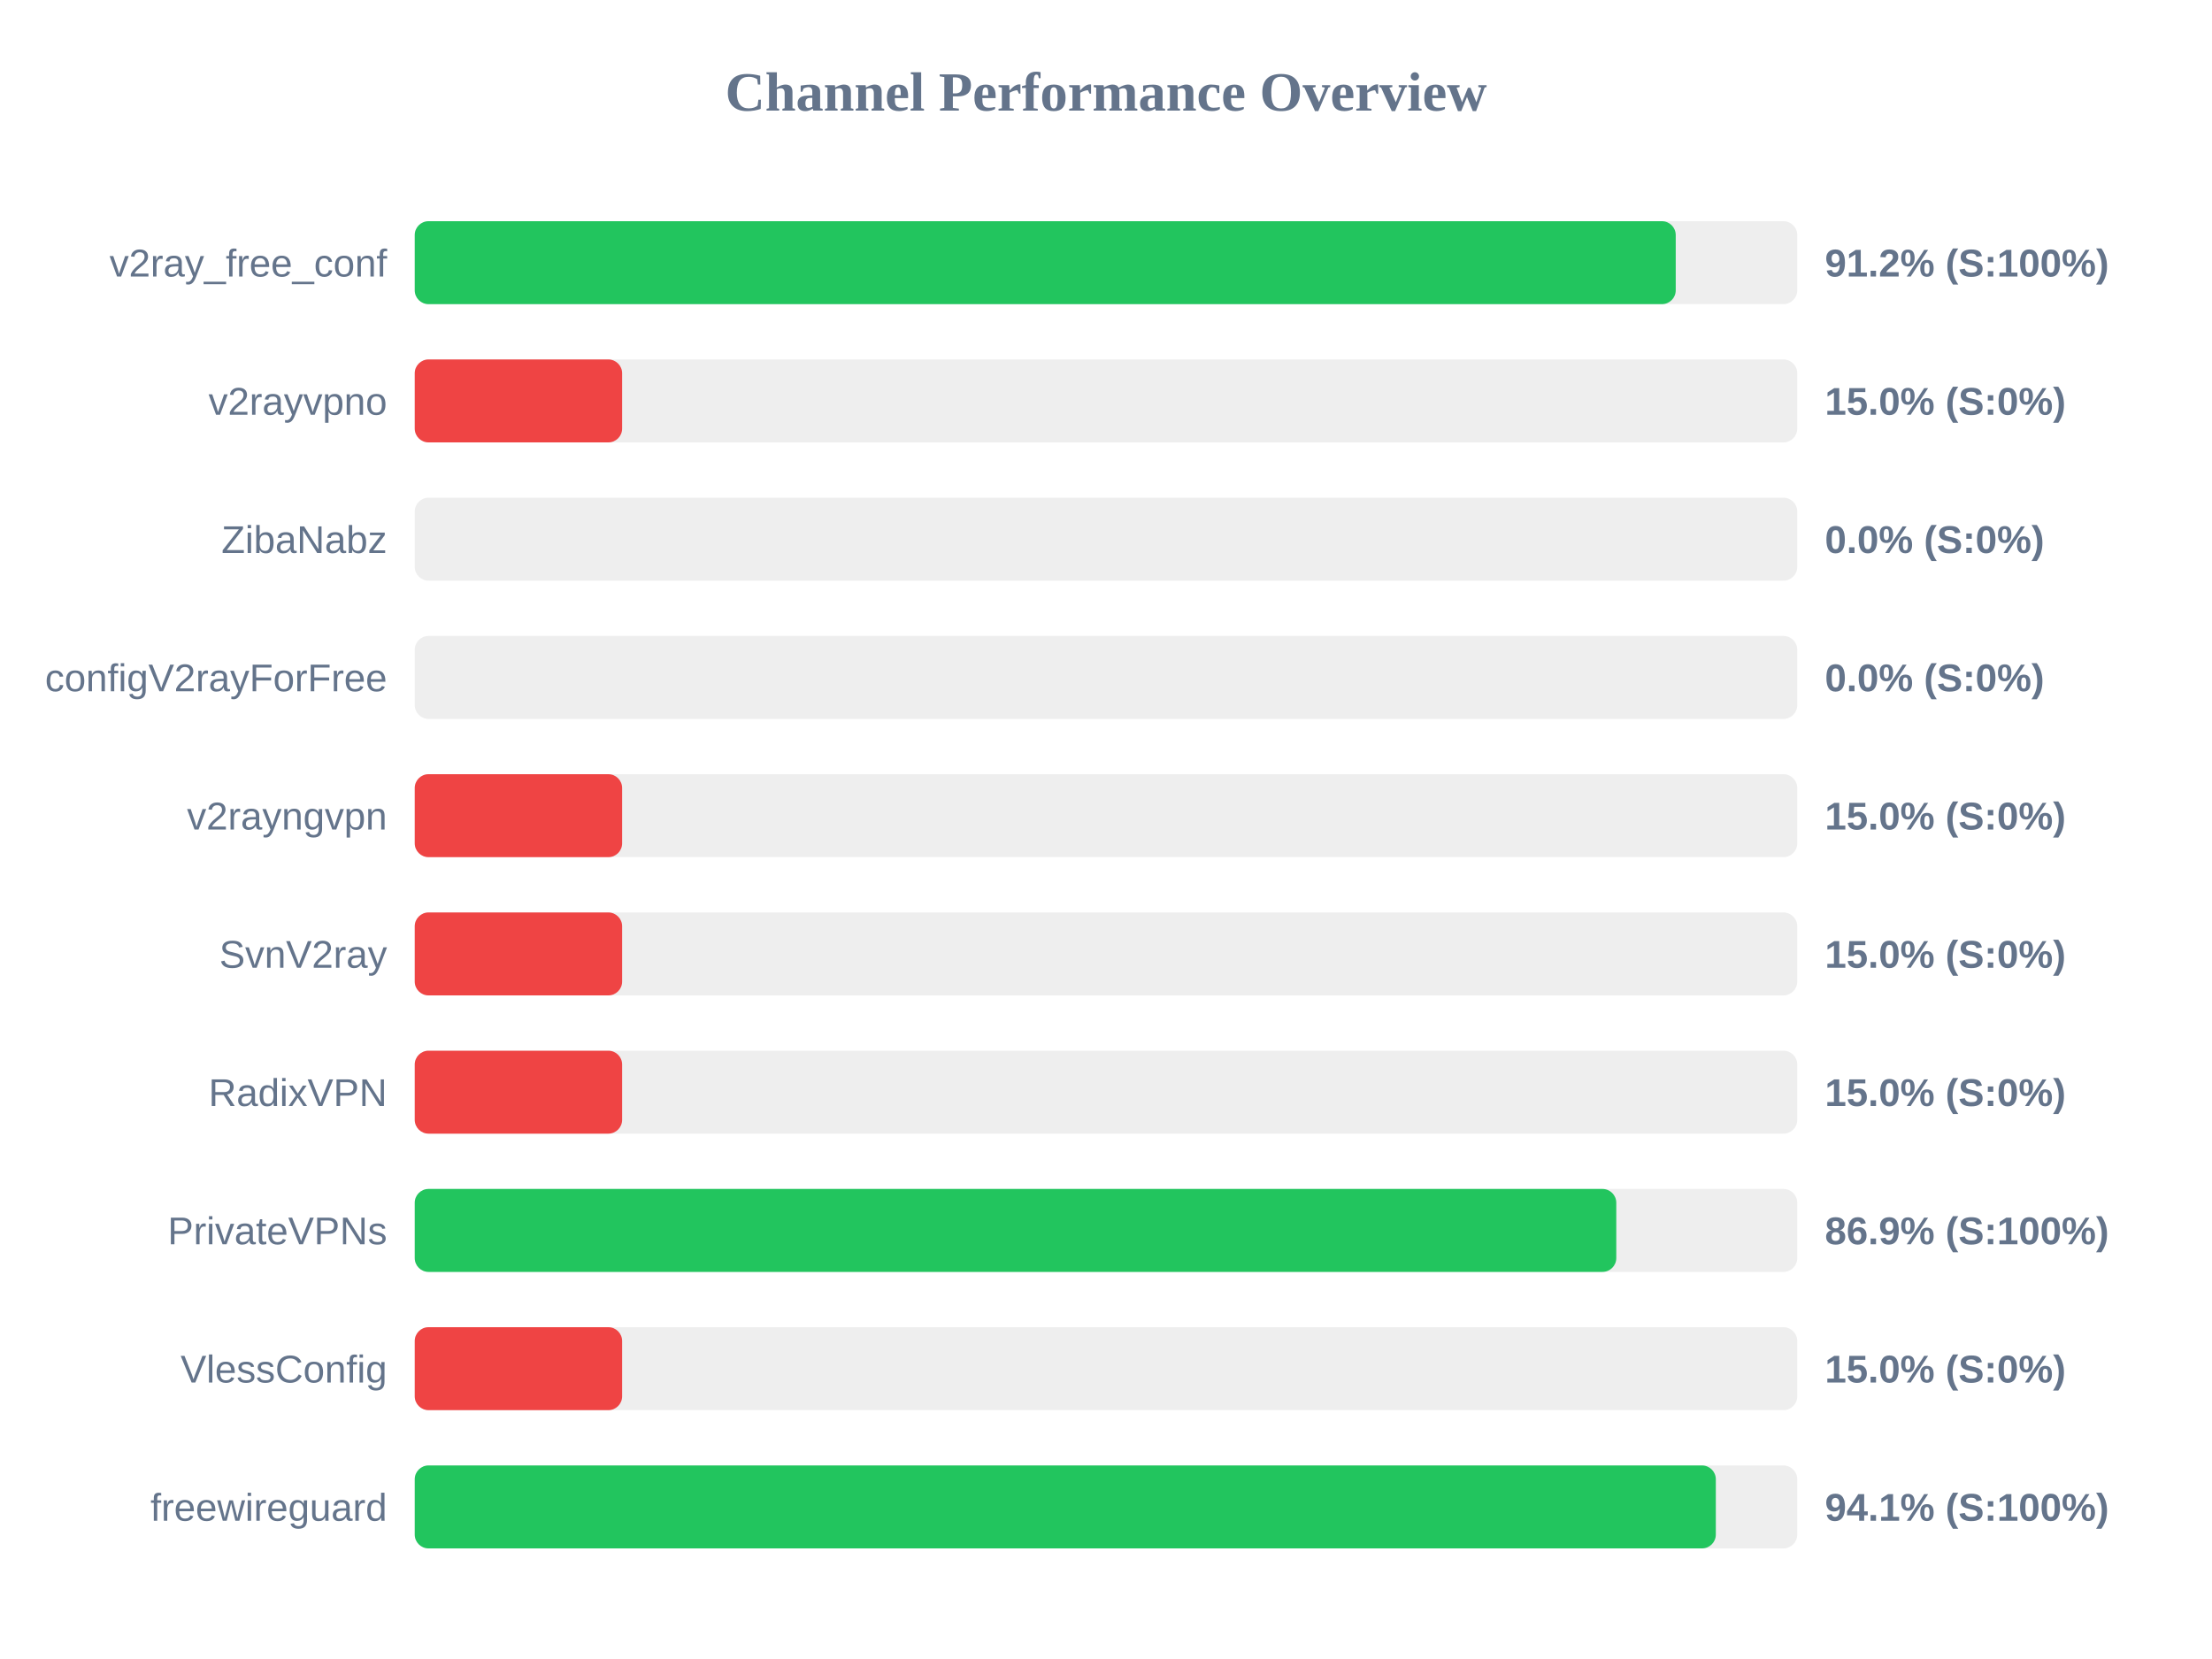
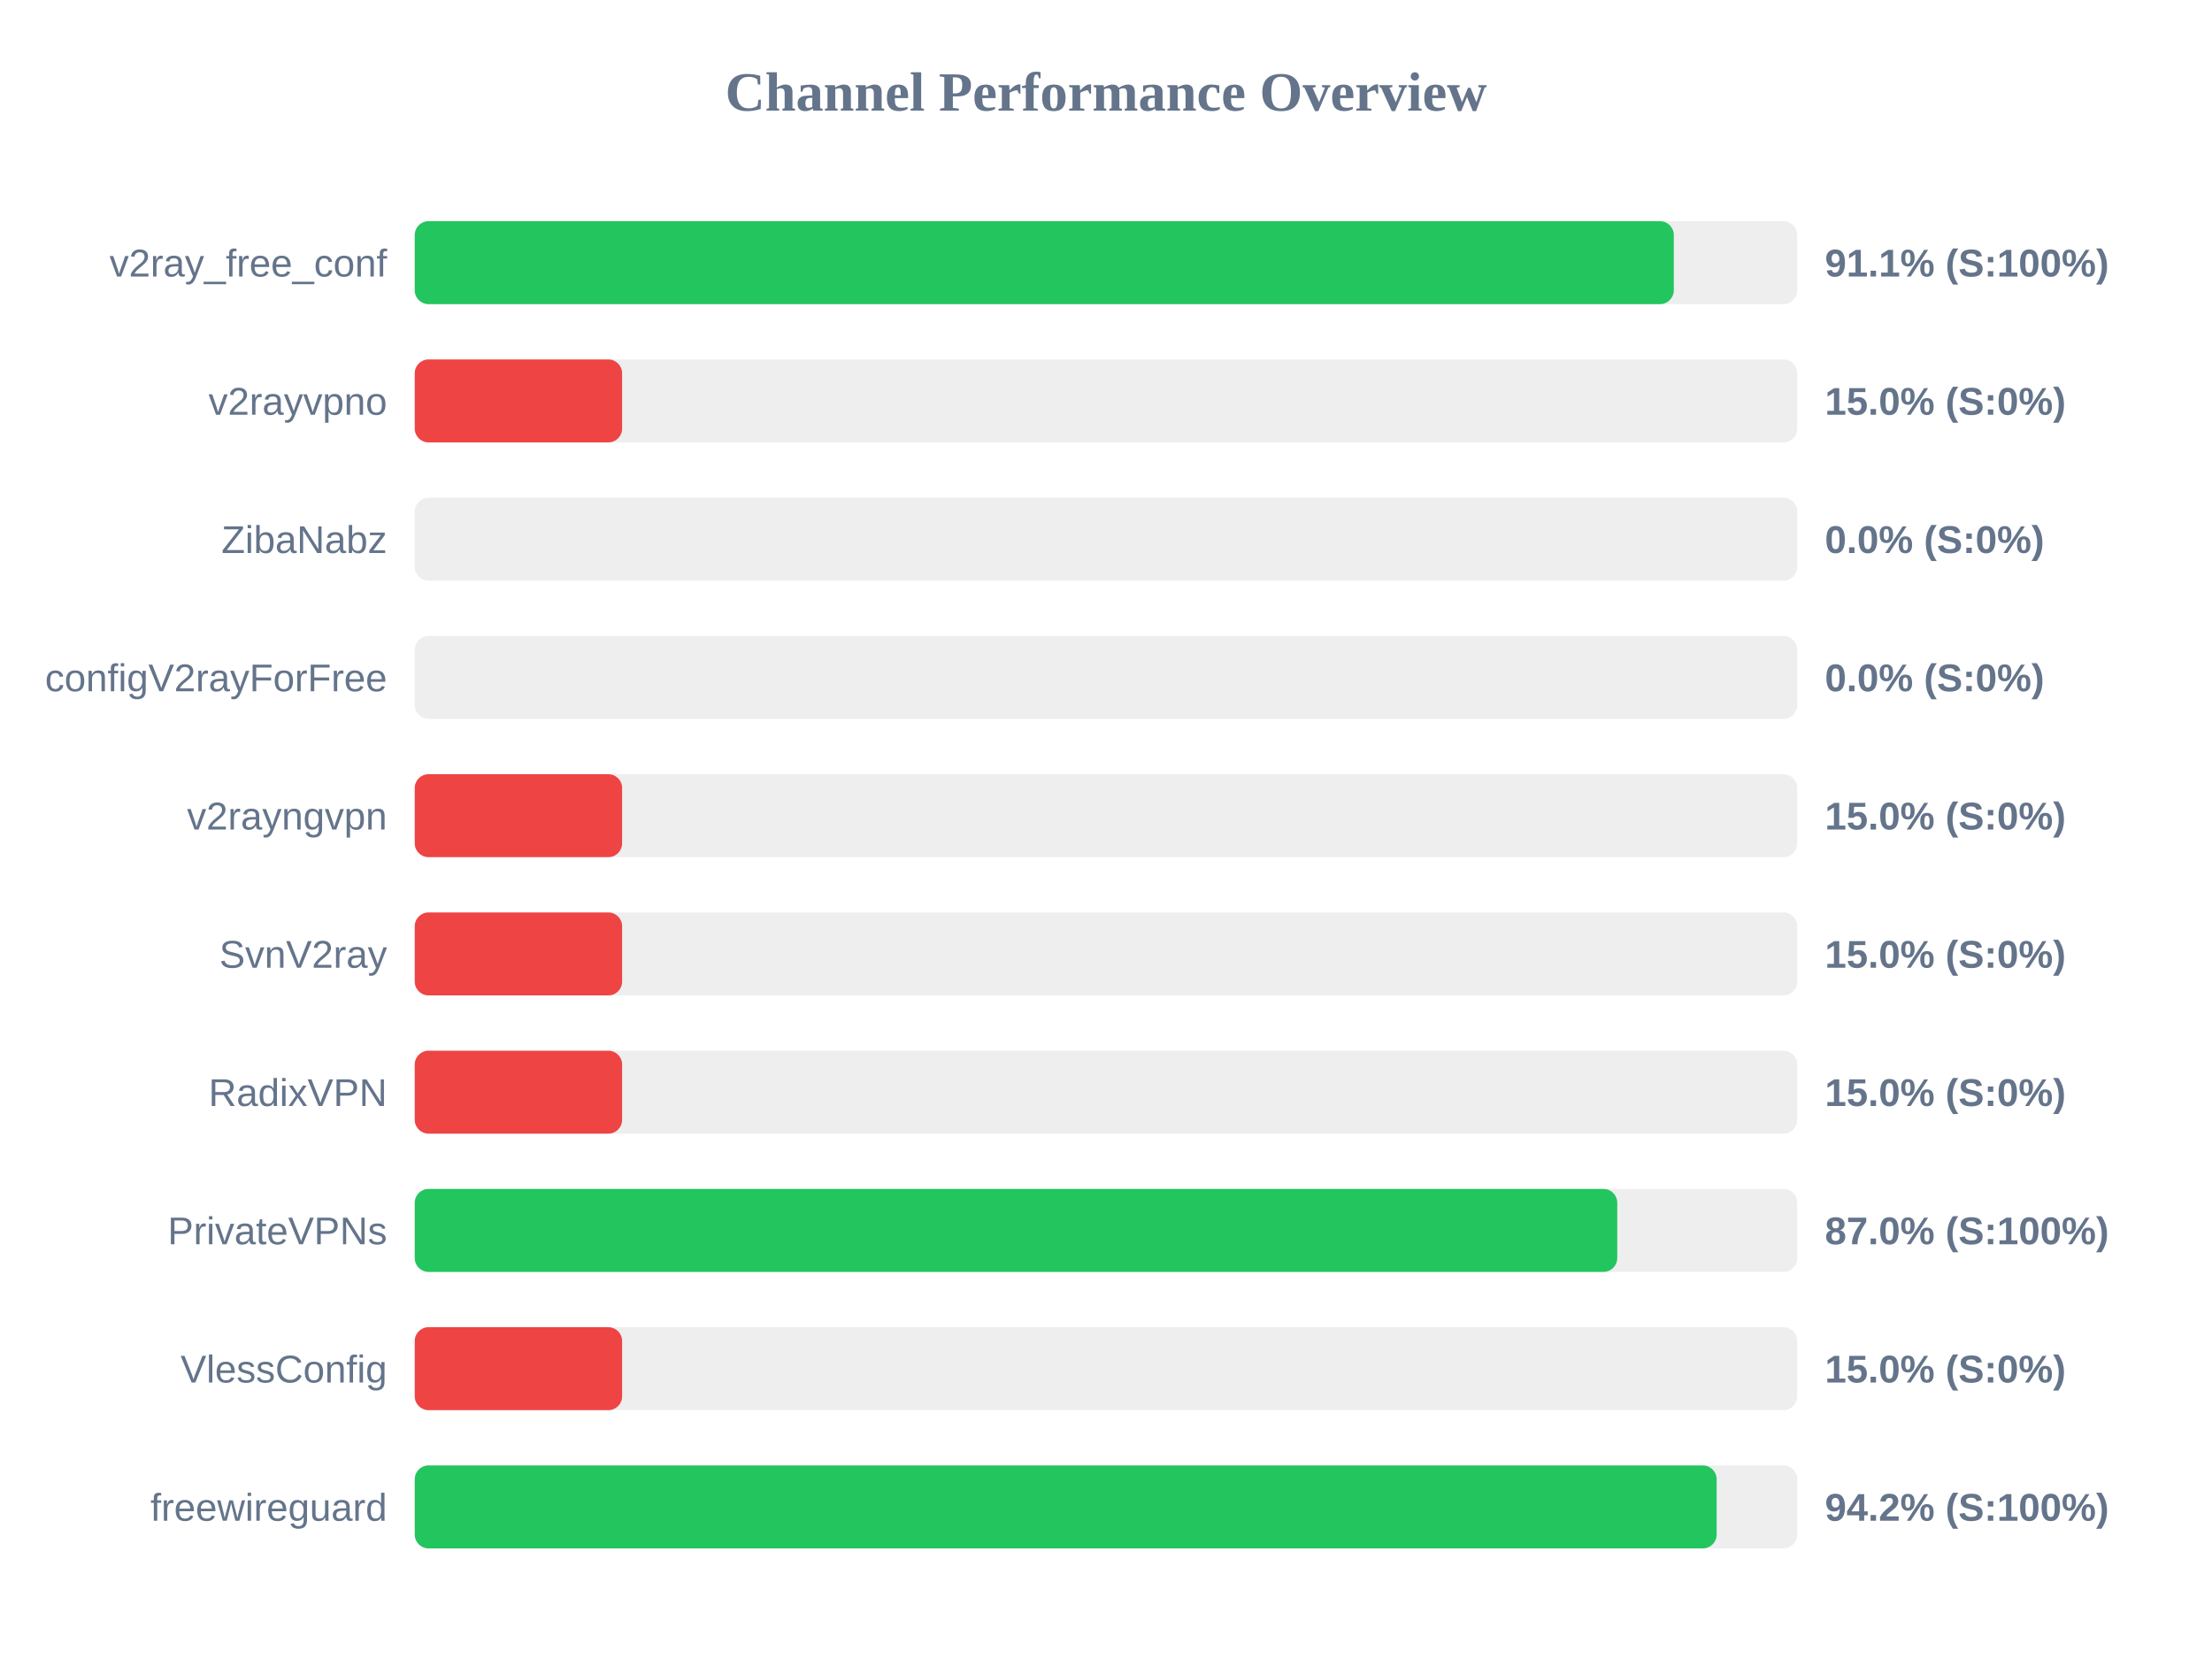
<svg xmlns="http://www.w3.org/2000/svg" width="800" height="600" version="1.1">
  <style>
        .row { font: 14px Arial; fill: #64748b; }
        .score { font: bold 14px Arial; fill: #64748b; }
    </style>
  <text x="400" y="40" text-anchor="middle" font-size="20px" font-weight="bold" fill="#64748b">Channel Performance Overview</text>
  <rect x="150" y="80" width="500" height="30" fill="#eee" rx="5" />
-   <rect x="150" y="80" width="456.05" height="30" fill="#22c55e" rx="5" />
+   <rect x="150" y="80" width="455.35" height="30" fill="#22c55e" rx="5" />
  <text x="140" y="100" text-anchor="end" class="row">v2ray_free_conf</text>
-   <text x="660" y="100" text-anchor="start" class="score">91.2% (S:100%)</text>
+   <text x="660" y="100" text-anchor="start" class="score">91.1% (S:100%)</text>
  <rect x="150" y="130" width="500" height="30" fill="#eee" rx="5" />
  <rect x="150" y="130" width="75.0" height="30" fill="#ef4444" rx="5" />
  <text x="140" y="150" text-anchor="end" class="row">v2rayvpno</text>
  <text x="660" y="150" text-anchor="start" class="score">15.0% (S:0%)</text>
  <rect x="150" y="180" width="500" height="30" fill="#eee" rx="5" />
  <rect x="150" y="180" width="0.0" height="30" fill="#ef4444" rx="5" />
  <text x="140" y="200" text-anchor="end" class="row">ZibaNabz</text>
  <text x="660" y="200" text-anchor="start" class="score">0.0% (S:0%)</text>
  <rect x="150" y="230" width="500" height="30" fill="#eee" rx="5" />
  <rect x="150" y="230" width="0.0" height="30" fill="#ef4444" rx="5" />
  <text x="140" y="250" text-anchor="end" class="row">configV2rayForFree</text>
  <text x="660" y="250" text-anchor="start" class="score">0.0% (S:0%)</text>
  <rect x="150" y="280" width="500" height="30" fill="#eee" rx="5" />
  <rect x="150" y="280" width="75.0" height="30" fill="#ef4444" rx="5" />
  <text x="140" y="300" text-anchor="end" class="row">v2rayngvpn</text>
  <text x="660" y="300" text-anchor="start" class="score">15.0% (S:0%)</text>
  <rect x="150" y="330" width="500" height="30" fill="#eee" rx="5" />
  <rect x="150" y="330" width="75.0" height="30" fill="#ef4444" rx="5" />
  <text x="140" y="350" text-anchor="end" class="row">SvnV2ray</text>
  <text x="660" y="350" text-anchor="start" class="score">15.0% (S:0%)</text>
  <rect x="150" y="380" width="500" height="30" fill="#eee" rx="5" />
  <rect x="150" y="380" width="75.0" height="30" fill="#ef4444" rx="5" />
  <text x="140" y="400" text-anchor="end" class="row">RadixVPN</text>
  <text x="660" y="400" text-anchor="start" class="score">15.0% (S:0%)</text>
  <rect x="150" y="430" width="500" height="30" fill="#eee" rx="5" />
-   <rect x="150" y="430" width="434.55" height="30" fill="#22c55e" rx="5" />
+   <rect x="150" y="430" width="434.9" height="30" fill="#22c55e" rx="5" />
  <text x="140" y="450" text-anchor="end" class="row">PrivateVPNs</text>
-   <text x="660" y="450" text-anchor="start" class="score">86.9% (S:100%)</text>
+   <text x="660" y="450" text-anchor="start" class="score">87.0% (S:100%)</text>
  <rect x="150" y="480" width="500" height="30" fill="#eee" rx="5" />
  <rect x="150" y="480" width="75.0" height="30" fill="#ef4444" rx="5" />
  <text x="140" y="500" text-anchor="end" class="row">VlessConfig</text>
  <text x="660" y="500" text-anchor="start" class="score">15.0% (S:0%)</text>
  <rect x="150" y="530" width="500" height="30" fill="#eee" rx="5" />
-   <rect x="150" y="530" width="470.55" height="30" fill="#22c55e" rx="5" />
+   <rect x="150" y="530" width="470.85" height="30" fill="#22c55e" rx="5" />
  <text x="140" y="550" text-anchor="end" class="row">freewireguard</text>
-   <text x="660" y="550" text-anchor="start" class="score">94.1% (S:100%)</text>
+   <text x="660" y="550" text-anchor="start" class="score">94.2% (S:100%)</text>
</svg>
